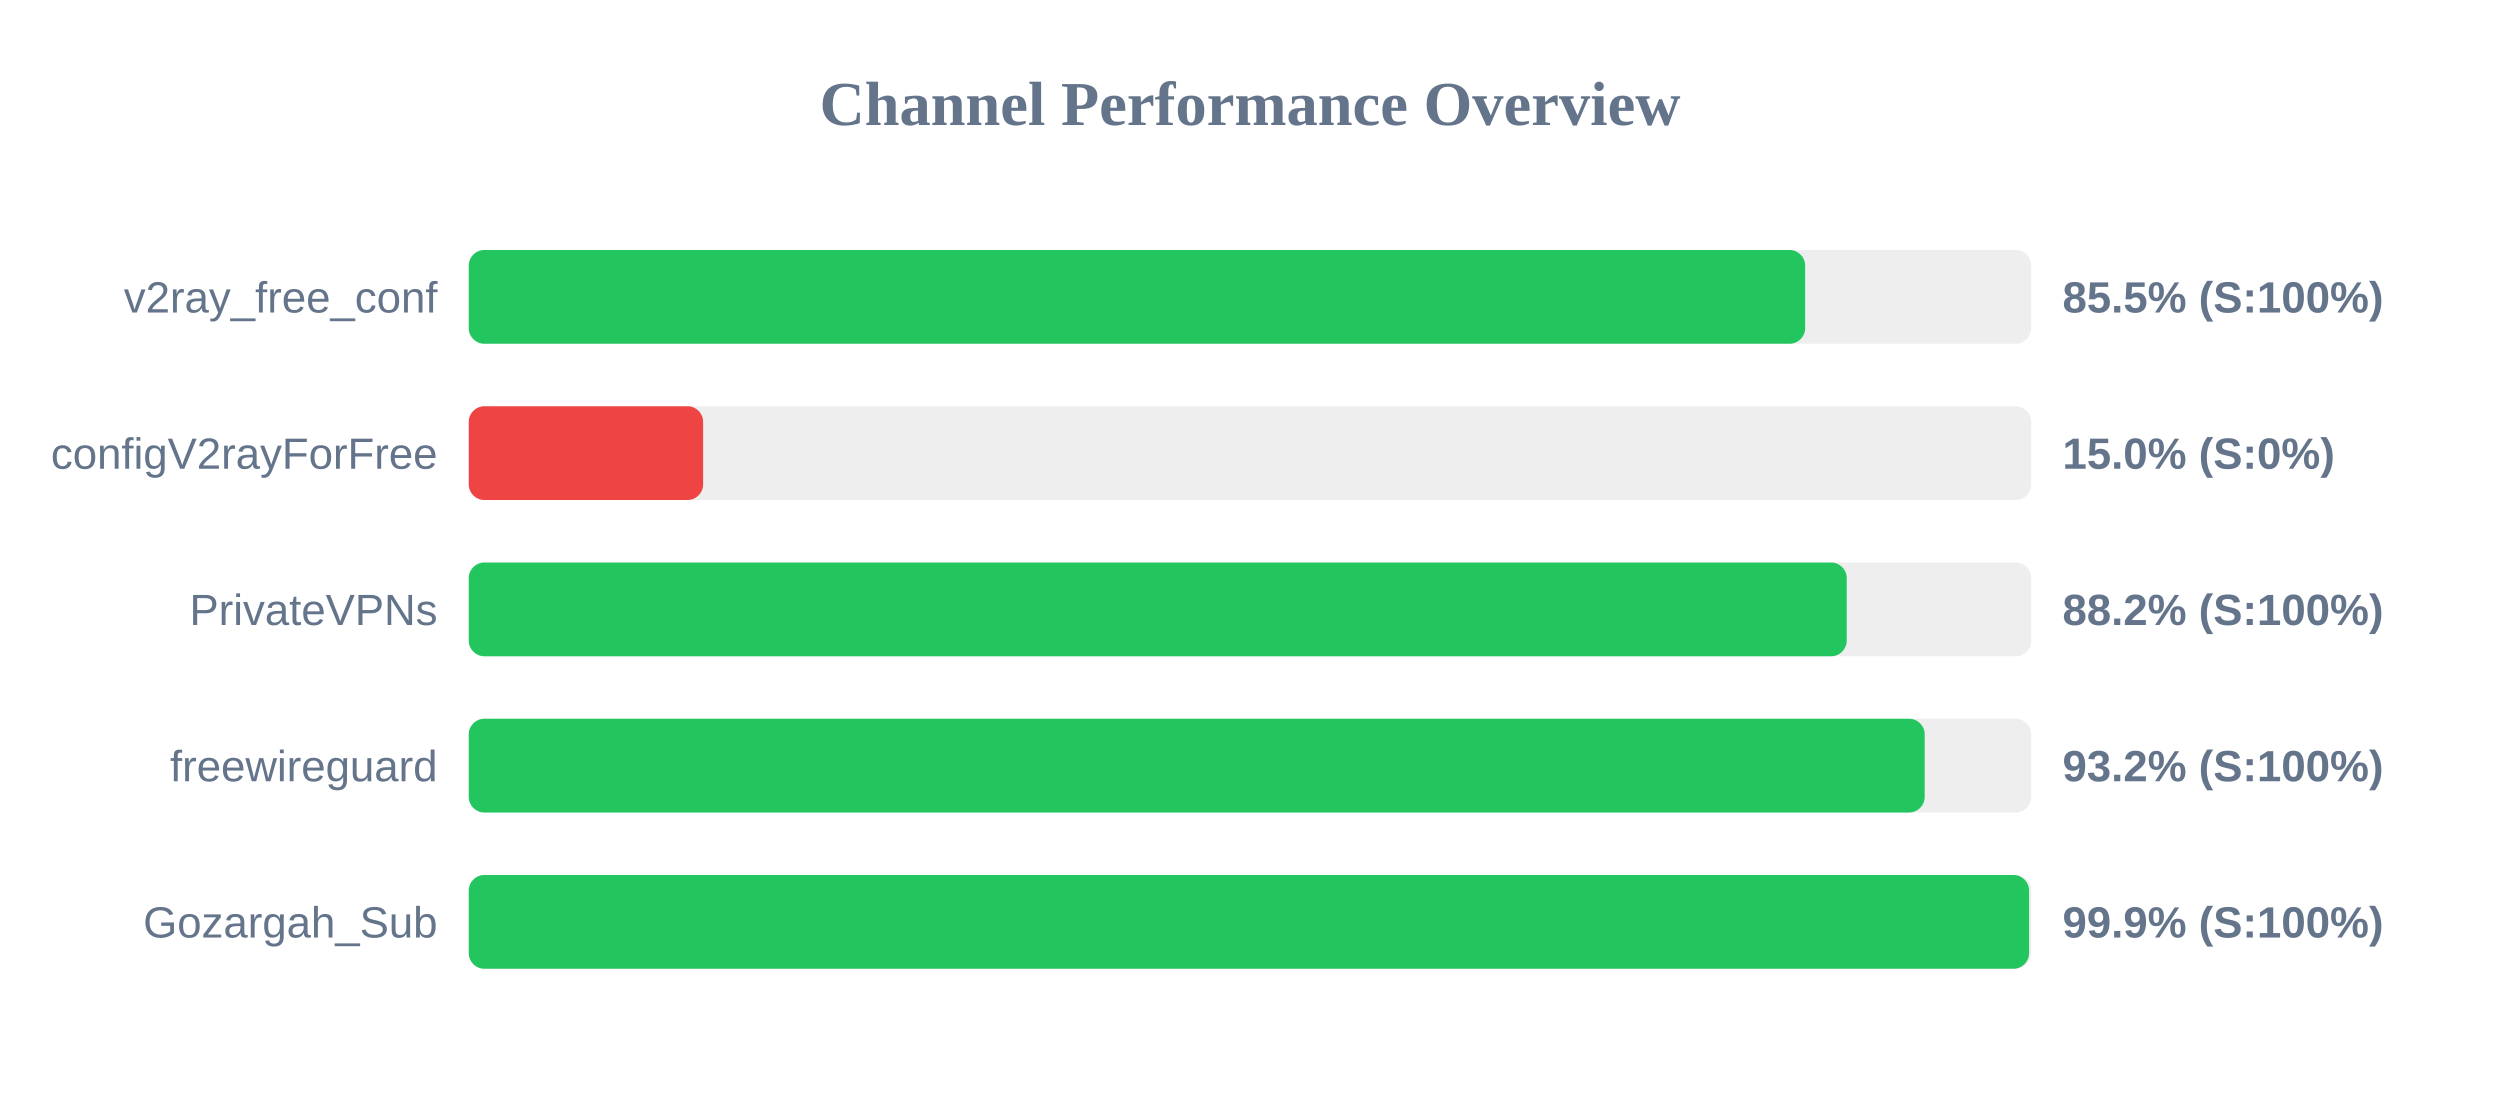
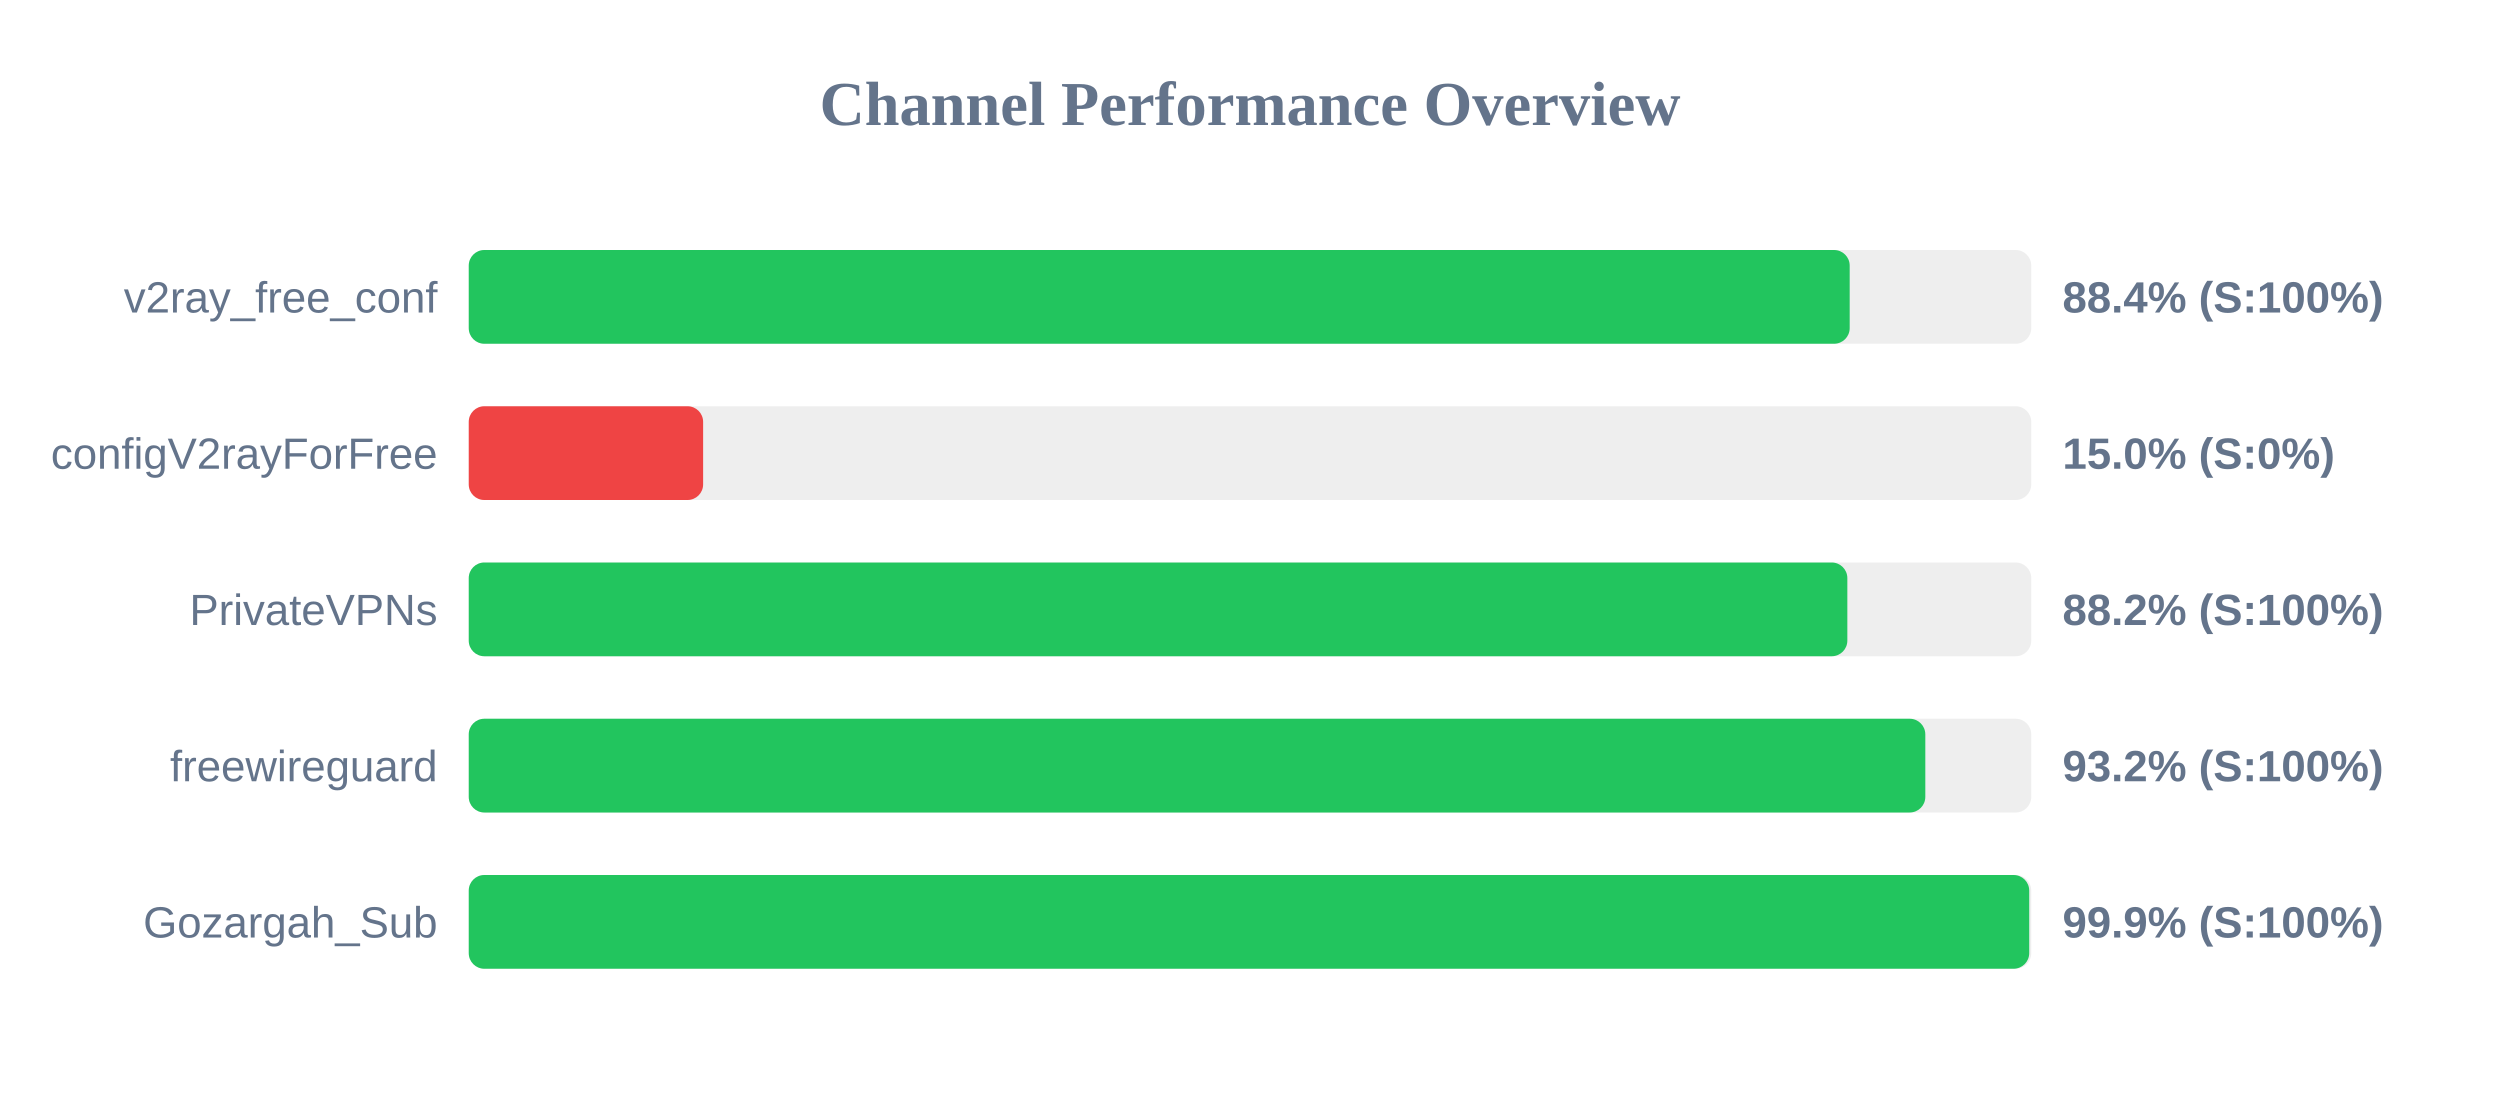
<svg xmlns="http://www.w3.org/2000/svg" width="800" height="350" version="1.1">
  <style>
        .row { font: 14px Arial; fill: #64748b; }
        .score { font: bold 14px Arial; fill: #64748b; }
    </style>
  <text x="400" y="40" text-anchor="middle" font-size="20px" font-weight="bold" fill="#64748b">Channel Performance Overview</text>
  <rect x="150" y="80" width="500" height="30" fill="#eee" rx="5" />
-   <rect x="150" y="80" width="427.65" height="30" fill="#22c55e" rx="5" />
+   <rect x="150" y="80" width="441.9" height="30" fill="#22c55e" rx="5" />
  <text x="140" y="100" text-anchor="end" class="row">v2ray_free_conf</text>
-   <text x="660" y="100" text-anchor="start" class="score">85.5% (S:100%)</text>
+   <text x="660" y="100" text-anchor="start" class="score">88.4% (S:100%)</text>
  <rect x="150" y="130" width="500" height="30" fill="#eee" rx="5" />
  <rect x="150" y="130" width="75.0" height="30" fill="#ef4444" rx="5" />
  <text x="140" y="150" text-anchor="end" class="row">configV2rayForFree</text>
  <text x="660" y="150" text-anchor="start" class="score">15.0% (S:0%)</text>
  <rect x="150" y="180" width="500" height="30" fill="#eee" rx="5" />
-   <rect x="150" y="180" width="440.95" height="30" fill="#22c55e" rx="5" />
+   <rect x="150" y="180" width="441.15" height="30" fill="#22c55e" rx="5" />
  <text x="140" y="200" text-anchor="end" class="row">PrivateVPNs</text>
  <text x="660" y="200" text-anchor="start" class="score">88.2% (S:100%)</text>
  <rect x="150" y="230" width="500" height="30" fill="#eee" rx="5" />
-   <rect x="150" y="230" width="465.9" height="30" fill="#22c55e" rx="5" />
+   <rect x="150" y="230" width="466.1" height="30" fill="#22c55e" rx="5" />
  <text x="140" y="250" text-anchor="end" class="row">freewireguard</text>
  <text x="660" y="250" text-anchor="start" class="score">93.2% (S:100%)</text>
  <rect x="150" y="280" width="500" height="30" fill="#eee" rx="5" />
-   <rect x="150" y="280" width="499.3" height="30" fill="#22c55e" rx="5" />
+   <rect x="150" y="280" width="499.35" height="30" fill="#22c55e" rx="5" />
  <text x="140" y="300" text-anchor="end" class="row">Gozargah_Sub</text>
  <text x="660" y="300" text-anchor="start" class="score">99.9% (S:100%)</text>
</svg>
